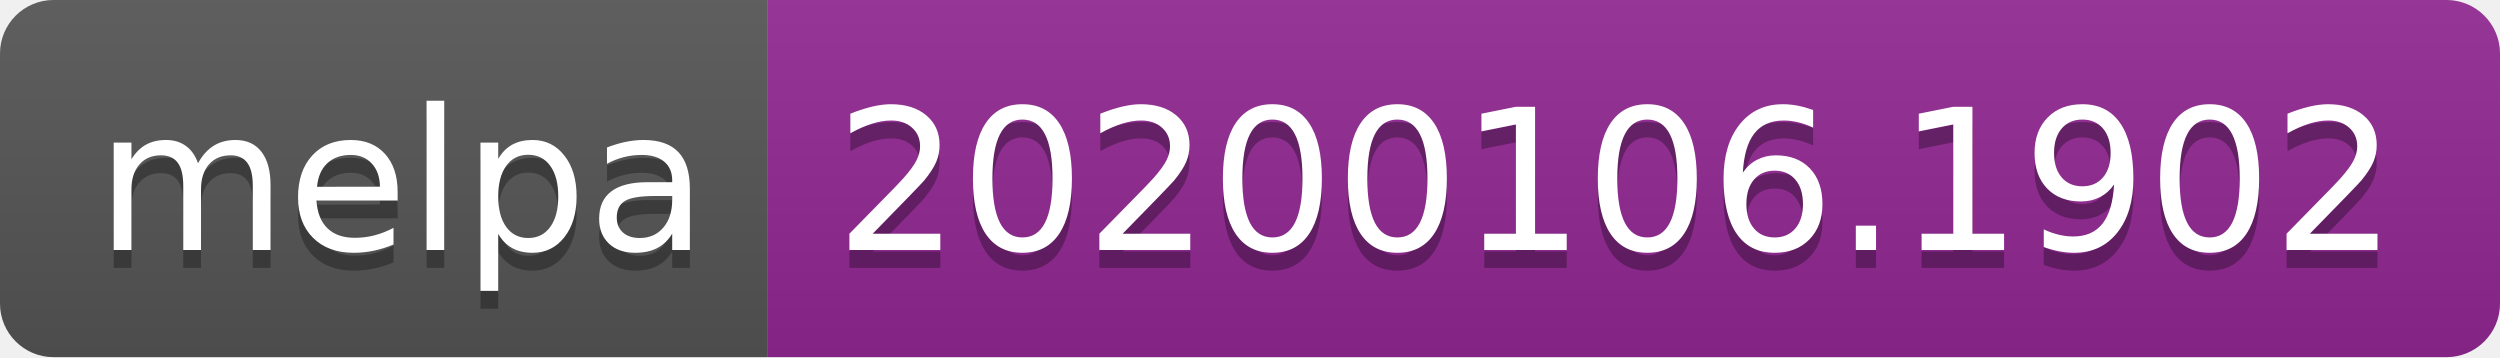
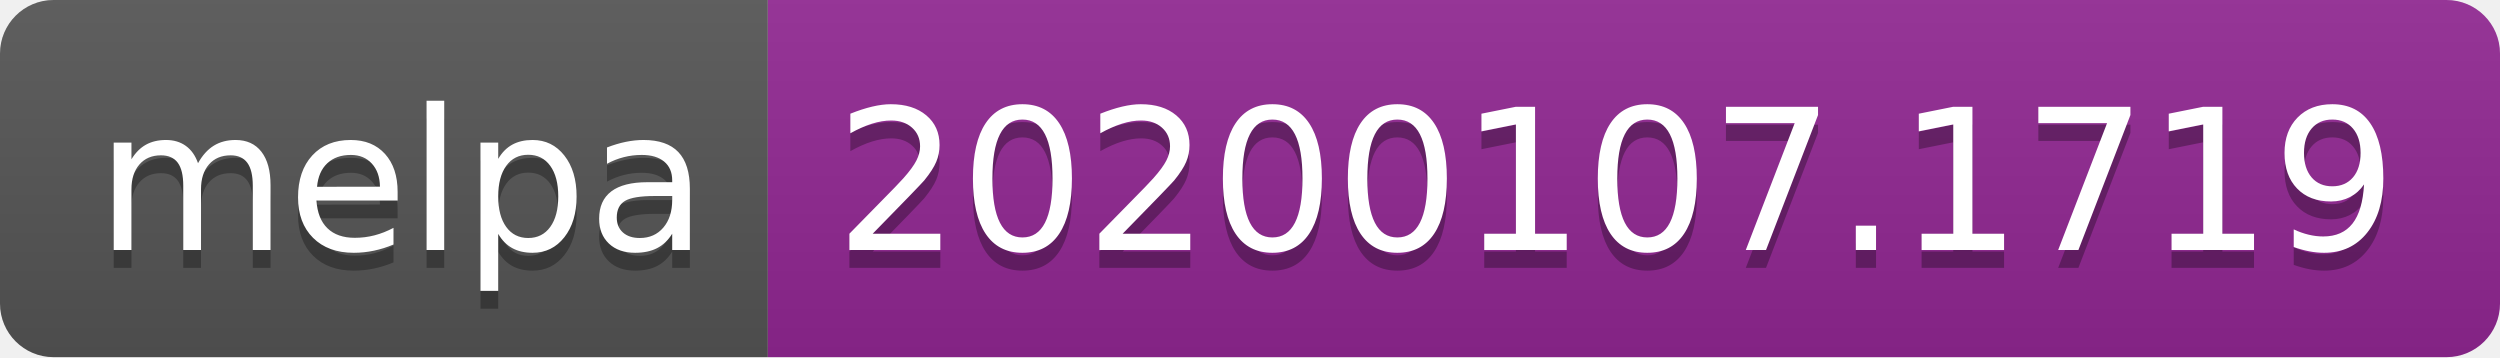
<svg xmlns="http://www.w3.org/2000/svg" width="140" height="20">
  <linearGradient id="b" x2="0" y2="100%">
    <stop offset="0" stop-color="#bbb" stop-opacity=".1" />
    <stop offset="1" stop-opacity=".1" />
  </linearGradient>
  <clipPath id="a">
    <rect width="140" height="20" rx="3" fill="#fff" />
  </clipPath>
  <g clip-path="url(#a)">
    <path fill="#555" d="M0 0h43v20H0z" />
    <path fill="#922793" d="M43 0h97v20H43z" />
    <path fill="url(#b)" d="M0 0h140v20H0z" />
  </g>
  <g fill="#fff" text-anchor="middle" font-family="DejaVu Sans,Verdana,Geneva,sans-serif" font-size="110">
    <text x="225" y="150" fill="#010101" fill-opacity=".3" transform="scale(.1)" textLength="330">melpa</text>
    <text x="225" y="140" transform="scale(.1)" textLength="330">melpa</text>
-     <text x="905" y="150" fill="#010101" fill-opacity=".3" transform="scale(.1)" textLength="870">20200106.1902</text>
-     <text x="905" y="140" transform="scale(.1)" textLength="870">20200106.1902</text>
+     <text x="905" y="150" fill="#010101" fill-opacity=".3" transform="scale(.1)" textLength="870">20200107.1719</text>
+     <text x="905" y="140" transform="scale(.1)" textLength="870">20200107.1719</text>
  </g>
</svg>
